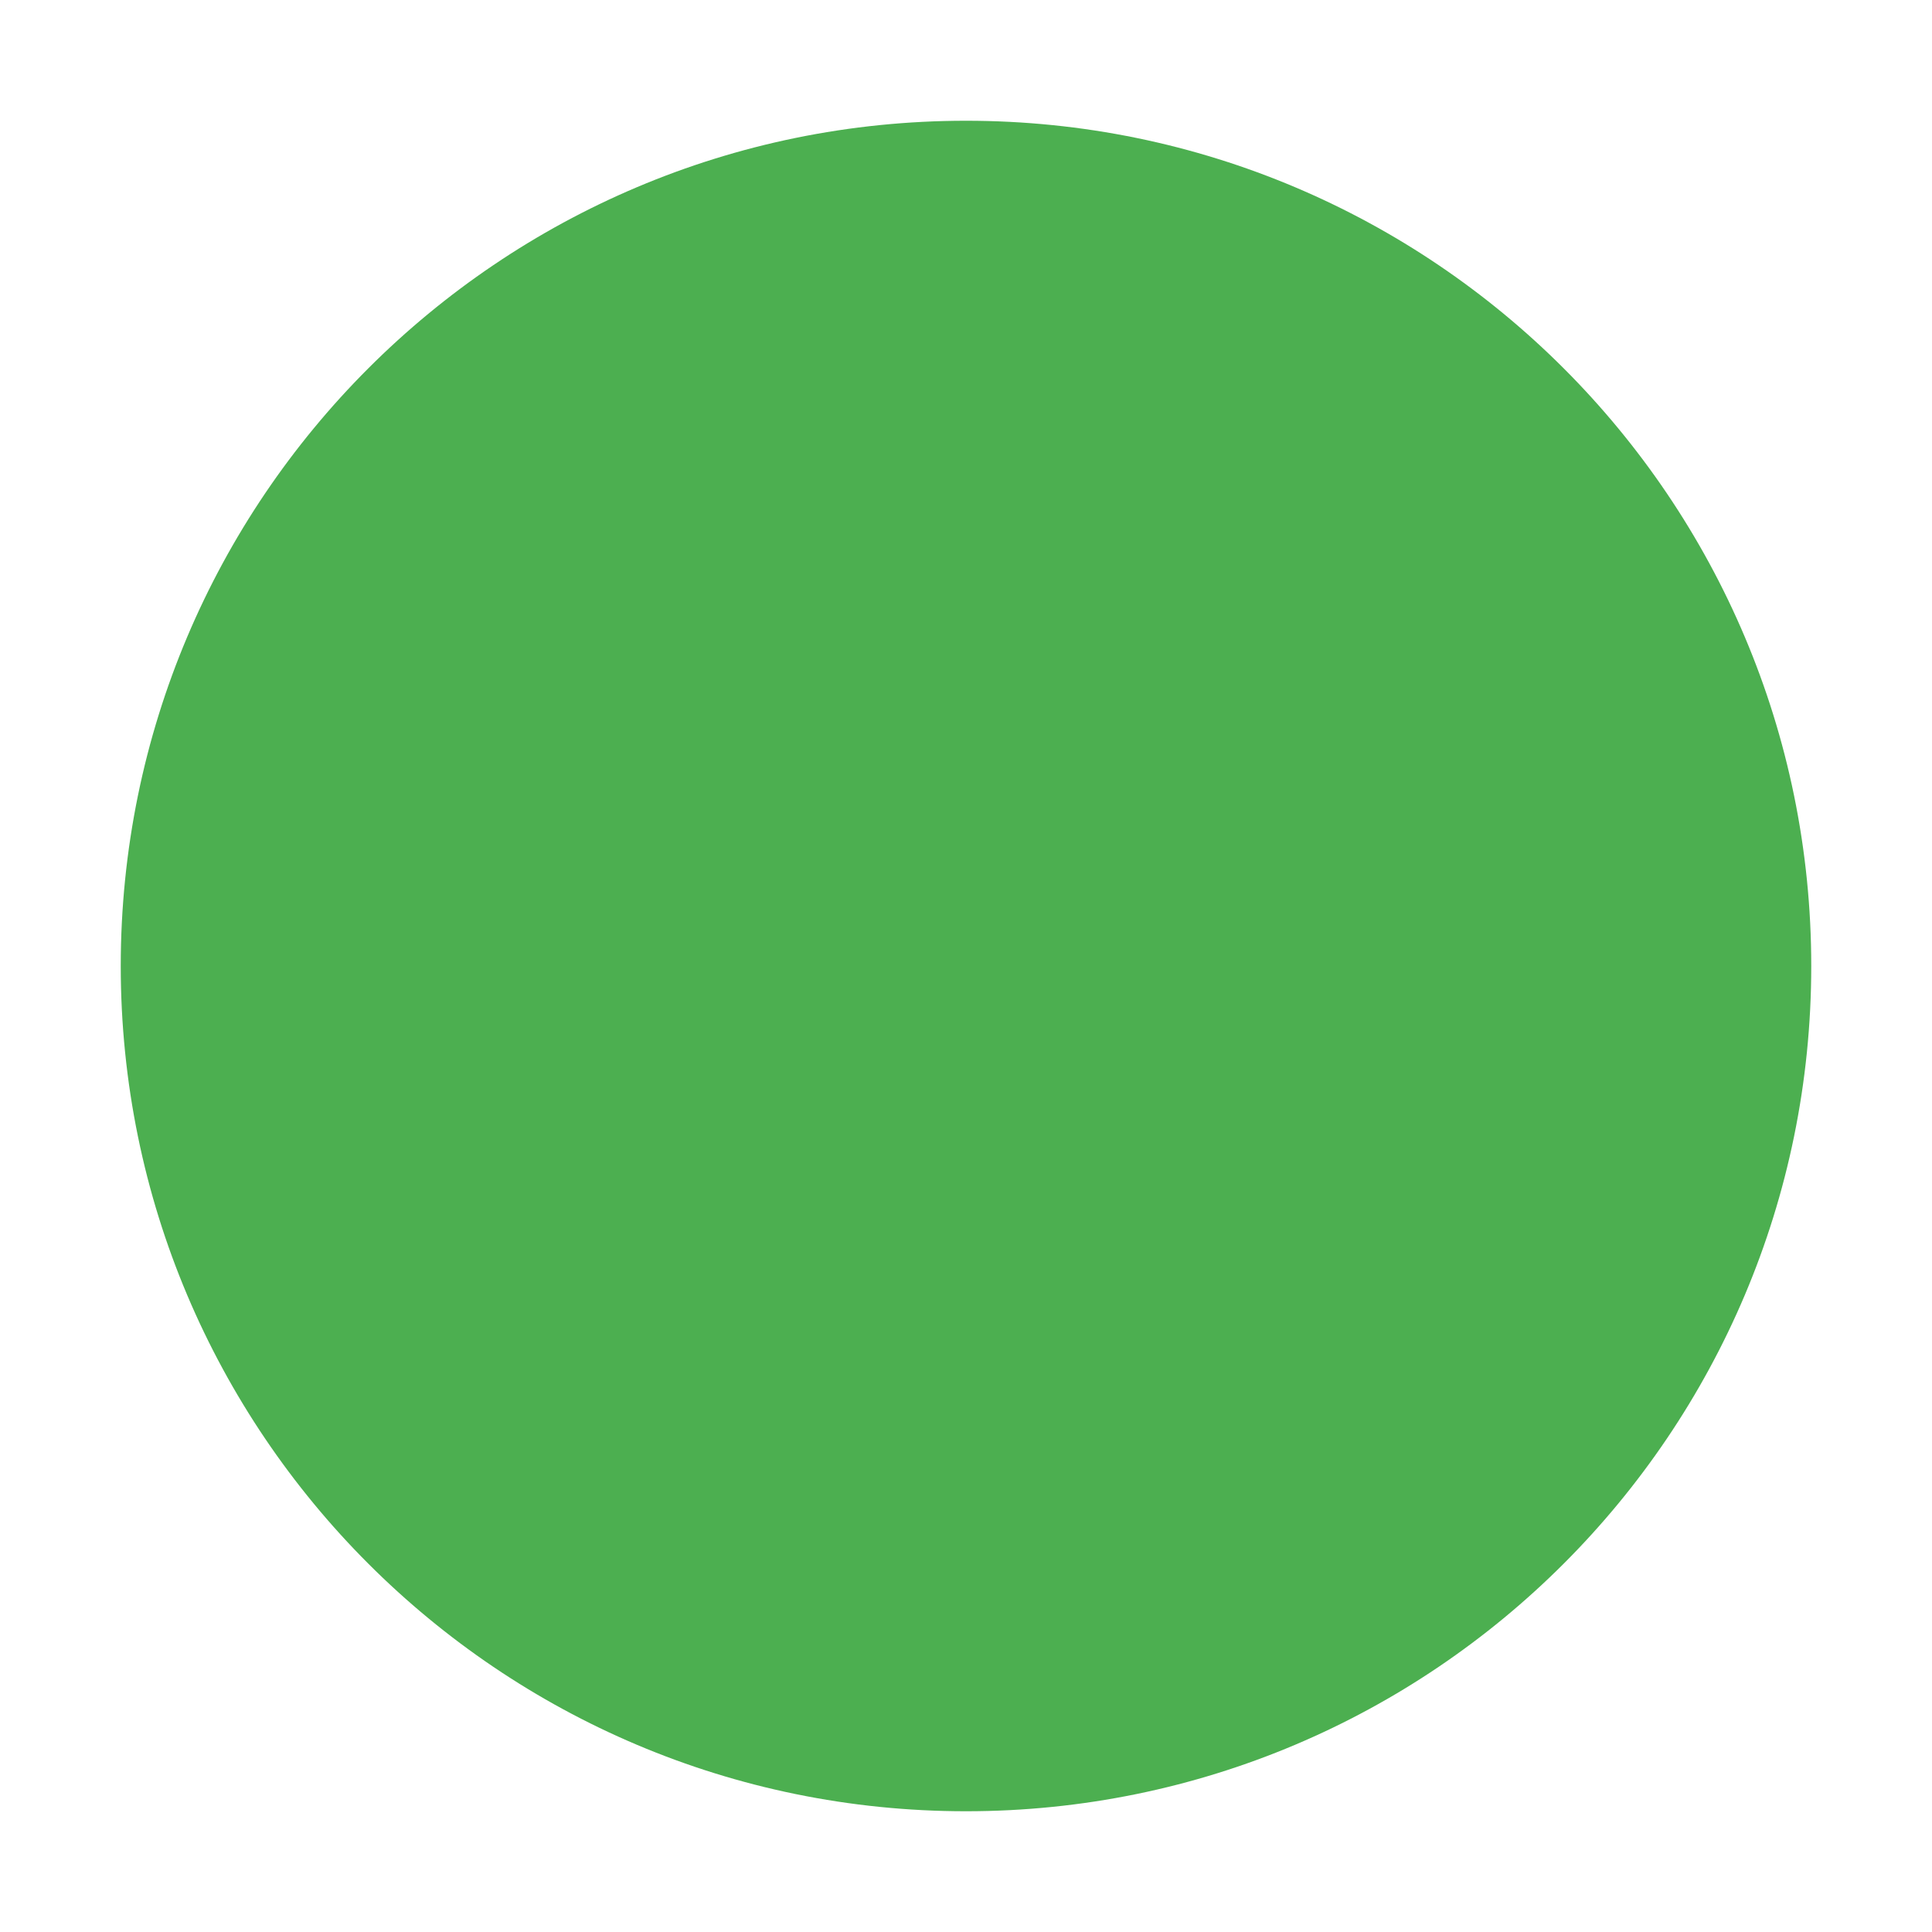
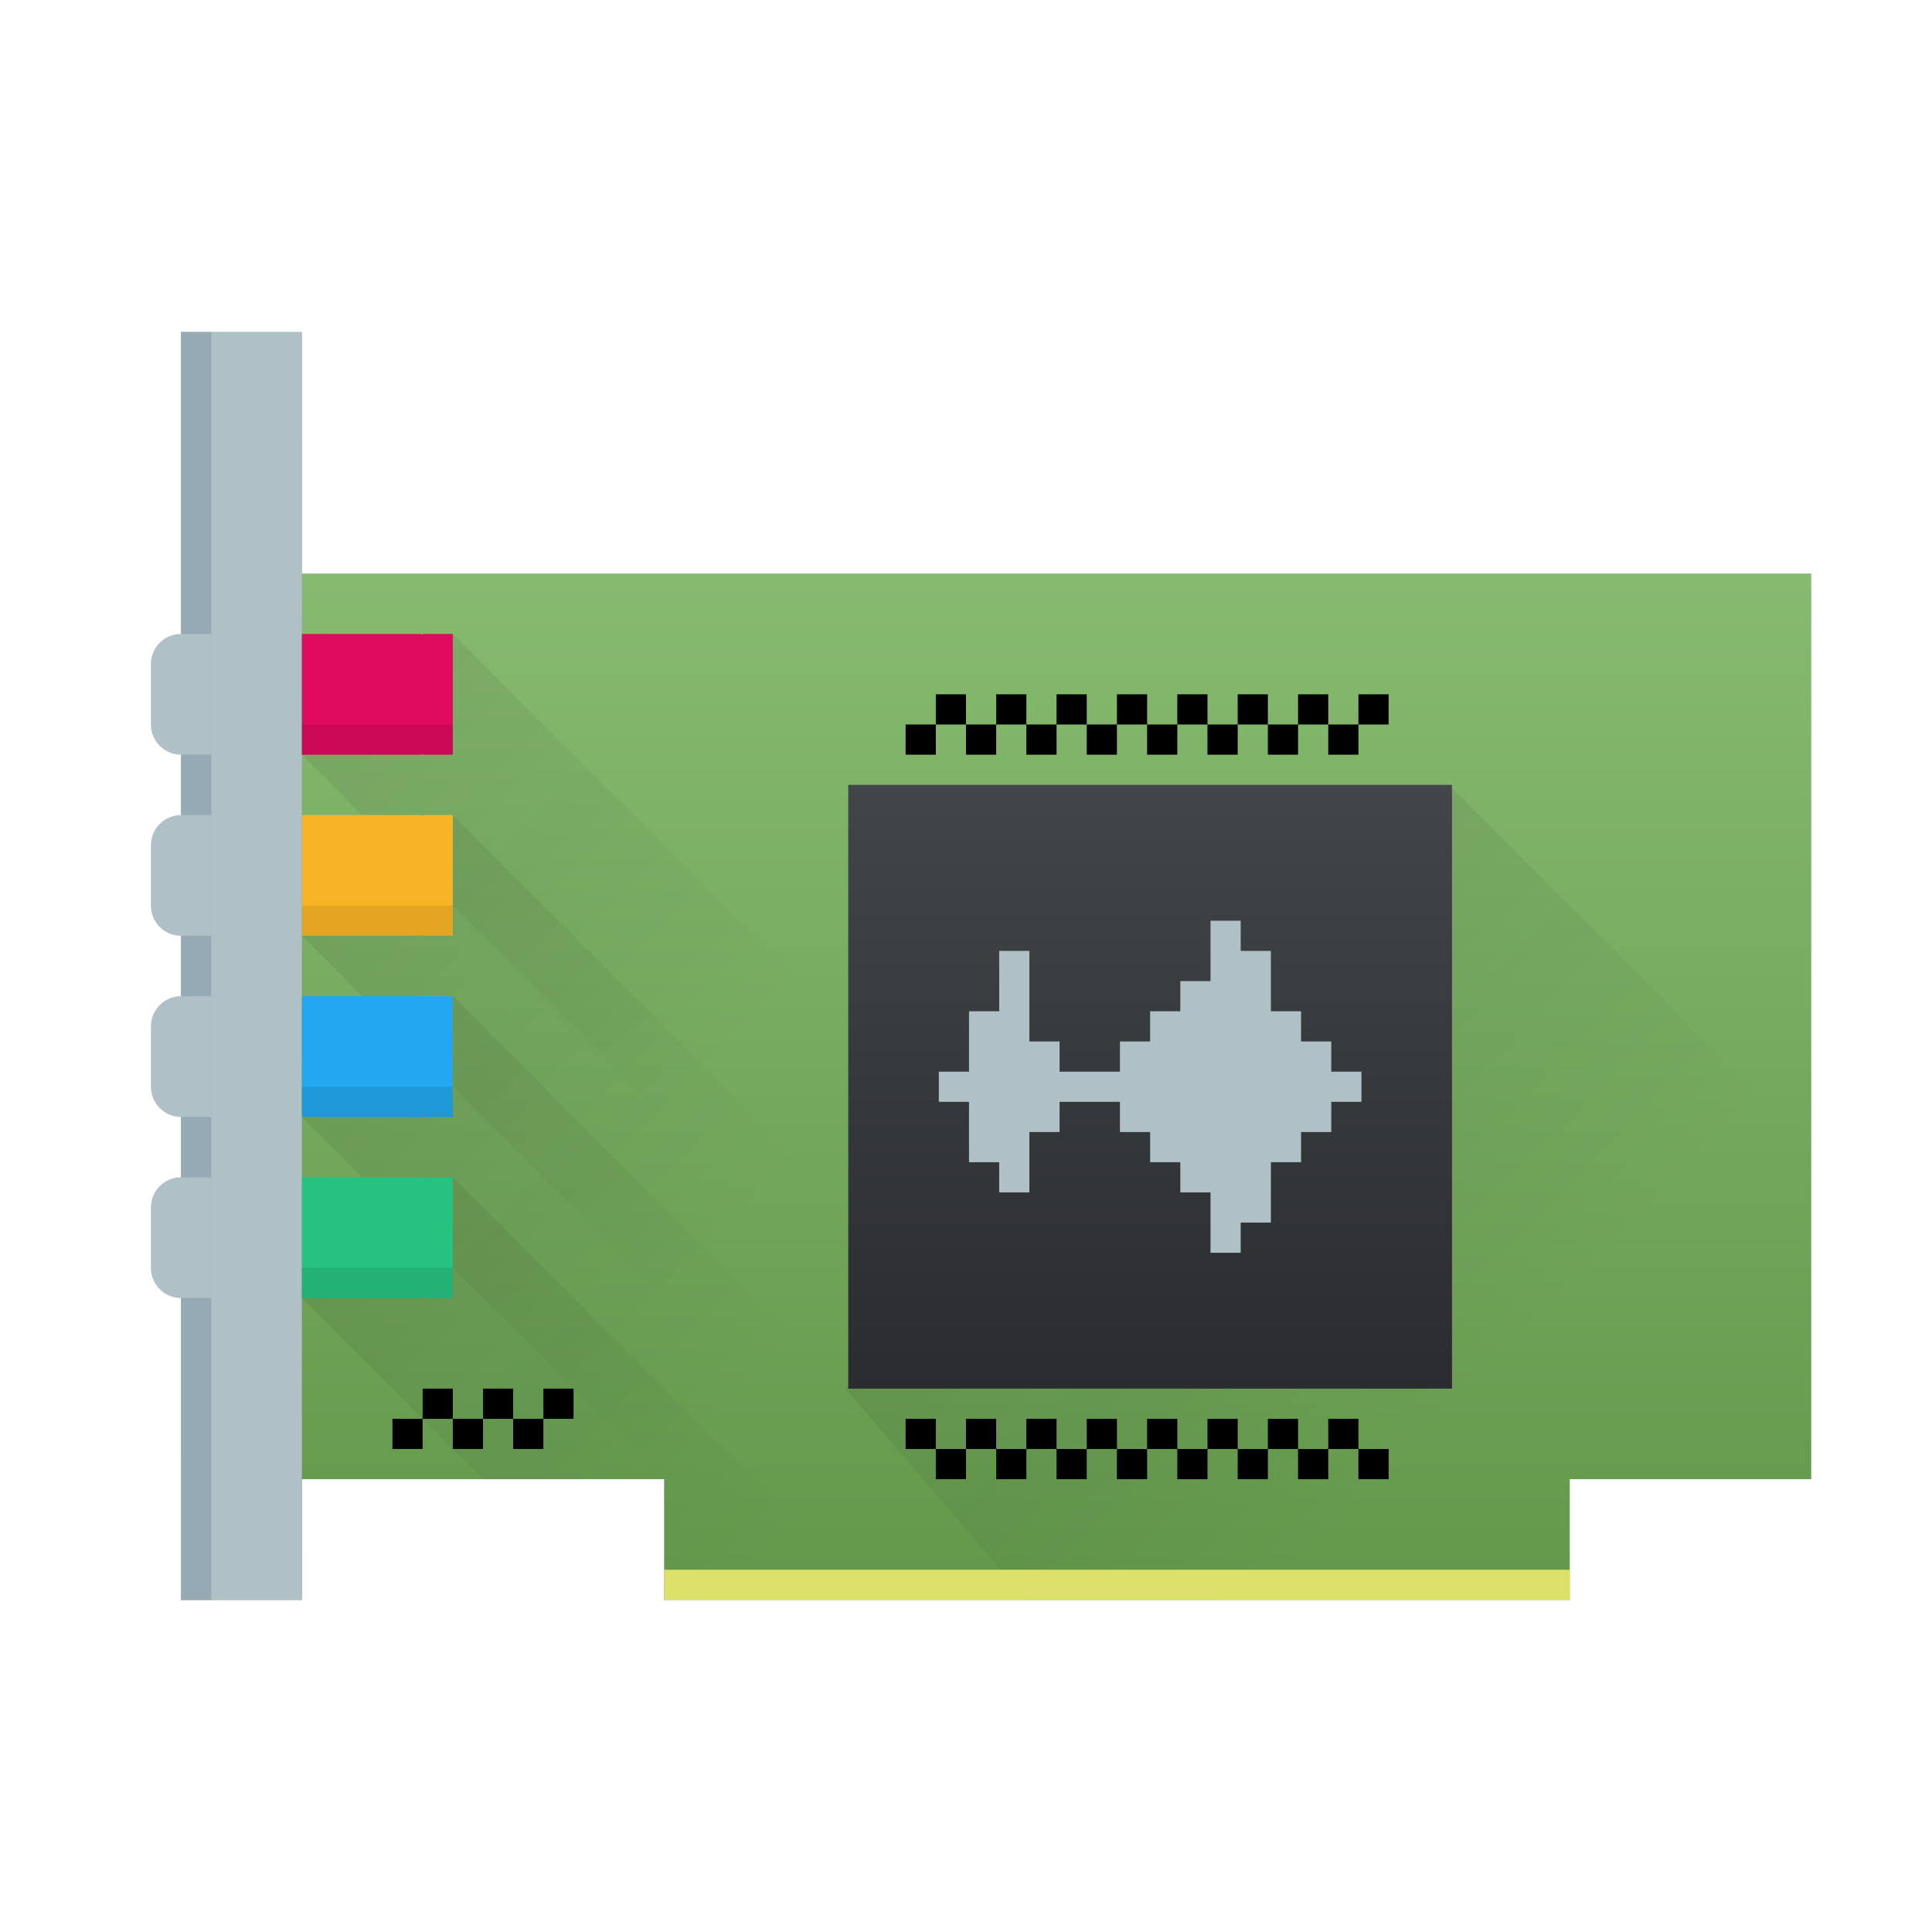
- <svg xmlns="http://www.w3.org/2000/svg" width="128" height="128" viewBox="0 0 128 128">
-   <circle cx="64" cy="64" r="56" fill="#4CAF50" />
+ <svg xmlns="http://www.w3.org/2000/svg" xmlns:xlink="http://www.w3.org/1999/xlink" width="64" version="1.1" height="64">
+   <defs id="defs5455">
+     <linearGradient id="linearGradient4251-0">
+       <stop style="stop-color:#63984b" id="stop4253-4" />
+       <stop offset="1" style="stop-color:#8fc278" id="stop4255-2" />
+     </linearGradient>
+     <linearGradient xlink:href="#linearGradient4251-0" id="linearGradient4232" y1="54" y2="12" x2="0" gradientUnits="userSpaceOnUse" gradientTransform="matrix(1 0 0 1 376.5714 490.798)" />
+     <linearGradient xlink:href="#linearGradient4159" id="linearGradient4384" y1="1043.362" y2="1012.362" x2="0" gradientUnits="userSpaceOnUse" gradientTransform="matrix(0.625 0 0 0.6451613 437.1715 -135.339)" />
+     <linearGradient id="linearGradient4159">
+       <stop style="stop-color:#2a2c2f" id="stop4161" />
+       <stop offset="1" style="stop-color:#424649" id="stop4163" />
+     </linearGradient>
+     <linearGradient id="linearGradient4300">
+       <stop style="stop-color:#26c281" id="stop4302" />
+       <stop offset="1" style="stop-color:#3fc380" id="stop4304" />
+     </linearGradient>
+     <linearGradient id="linearGradient4300-2">
+       <stop style="stop-color:#22a7f0" id="stop4302-4" />
+       <stop offset="1" style="stop-color:#19b5fe" id="stop4304-7" />
+     </linearGradient>
+     <linearGradient id="linearGradient4300-2-3">
+       <stop style="stop-color:#f9b425" id="stop4302-4-0" />
+       <stop offset="1" style="stop-color:#f9bf3b" id="stop4304-1" />
+     </linearGradient>
+     <linearGradient id="linearGradient4300-7">
+       <stop style="stop-color:#e00a5e" id="stop4302-8" />
+       <stop offset="1" style="stop-color:#f62870" id="stop4304-6" />
+     </linearGradient>
+     <linearGradient xlink:href="#linearGradient4300-7" id="linearGradient4746" y1="523.798" y2="516.798" x2="0" gradientUnits="userSpaceOnUse" gradientTransform="matrix(1 0 0 1 -376.5722 -498.798)" />
+     <linearGradient xlink:href="#linearGradient4300-2-3" id="linearGradient4818" y1="523.798" y2="516.798" gradientUnits="userSpaceOnUse" x2="0" gradientTransform="matrix(1 0 0 1 -376.5722 -492.798)" />
+     <linearGradient xlink:href="#linearGradient4300-2" id="linearGradient4824" y1="523.798" y2="516.798" gradientUnits="userSpaceOnUse" x2="0" gradientTransform="matrix(1 0 0 1 -376.5722 -486.798)" />
+     <linearGradient xlink:href="#linearGradient4300" id="linearGradient4830" y1="523.798" y2="516.798" gradientUnits="userSpaceOnUse" x2="0" gradientTransform="matrix(1 0 0 1 -376.5722 -480.798)" />
+     <linearGradient id="linearGradient4227">
+       <stop style="stop-color:#292c2f" id="stop4229" />
+       <stop offset="1" style="stop-opacity:0" id="stop4231" />
+     </linearGradient>
+     <linearGradient xlink:href="#linearGradient4227" id="linearGradient4864" y1="20" x1="20" y2="48" x2="48" gradientUnits="userSpaceOnUse" gradientTransform="matrix(1 0 0 1 376.5714 490.798)" />
+     <linearGradient xlink:href="#linearGradient4227" id="linearGradient4922" y1="6" x1="-6" y2="36" x2="24" gradientUnits="userSpaceOnUse" gradientTransform="matrix(1 0 0 1 376.5714 490.798)" />
+     <linearGradient xlink:href="#linearGradient4227" id="linearGradient4932" y1="6" x1="-6" y2="36" gradientUnits="userSpaceOnUse" x2="24" gradientTransform="matrix(1 0 0 1 376.5714 496.798)" />
+     <linearGradient xlink:href="#linearGradient4227" id="linearGradient4936" y1="6" x1="-6" y2="36" gradientUnits="userSpaceOnUse" x2="24" gradientTransform="matrix(1 0 0 1 376.5714 502.798)" />
+     <linearGradient xlink:href="#linearGradient4227" id="linearGradient4940" y1="6" x1="-6" y2="36" gradientUnits="userSpaceOnUse" x2="24" gradientTransform="matrix(1 0 0 1 376.5714 508.798)" />
+   </defs>
+   <g id="layer1" transform="matrix(1 0 0 1 -376.5714 -491.798)">
+     <path style="fill:url(#linearGradient4232)" id="rect4200" d="m 382.571,502.798 0,42 4,0 0,-4 12,0 0,4 30,0 0,-4 8,0 0,-30 -20,0 -30,0 0,-6 0,-2 z" />
+     <path style="fill:url(#linearGradient4940);opacity:0.2;fill-rule:evenodd" id="path4938" d="m 391.571,530.798 -5,4 6,6 6,0 0,4 7,0 -14,-14 z" />
+     <path style="fill:url(#linearGradient4936);opacity:0.2;fill-rule:evenodd" id="path4934" d="m 391.571,524.798 -5,4 12,12 4,4 9,0 -20,-20 z" />
+     <path style="fill:url(#linearGradient4932);opacity:0.2;fill-rule:evenodd" id="path4930" d="m 391.571,518.798 -5,4 22,22 9,0 -26,-26 z" />
+     <path style="fill:url(#linearGradient4922);opacity:0.2;fill-rule:evenodd" id="path4896" d="m 391.571,512.798 -5,4 28,28 9,0 -32,-32 z" />
+     <path style="fill:url(#linearGradient4864);opacity:0.2;fill-rule:evenodd" id="path4842" d="m 424.571,517.798 -20,20 6,7 18,0 0,-4 6,0 0,-13 -10,-10 z" />
+     <rect width="30" x="398.571" y="543.798" height="1" style="fill:#dce269" id="rect4234" />
+     <path style="color:#000000" id="path4303" d="m 406.571,538.798 0,1 1,0 0,-1 -1,0 z m 1,1 0,1 1,0 0,-1 -1,0 z m 1,0 1,0 0,-1 -1,0 0,1 z m 1,0 0,1 1,0 0,-1 -1,0 z m 1,0 1,0 0,-1 -1,0 0,1 z m 1,0 0,1 1,0 0,-1 -1,0 z m 1,0 1,0 0,-1 -1,0 0,1 z m 1,0 0,1 1,0 0,-1 -1,0 z m 1,0 1,0 0,-1 -1,0 0,1 z m 1,0 0,1 1,0 0,-1 -1,0 z m 1,0 1,0 0,-1 -1,0 0,1 z m 1,0 0,1 1,0 0,-1 -1,0 z m 1,0 1,0 0,-1 -1,0 0,1 z m 1,0 0,1 1,0 0,-1 -1,0 z m 1,0 1,0 0,-1 -1,0 0,1 z m 1,0 0,1 1,0 0,-1 -1,0 z" />
+     <path style="color:#000000" id="path4313" d="m 390.571,537.798 0,1 1,0 0,-1 -1,0 z m 1,1 0,1 1,0 0,-1 -1,0 z m 1,0 1,0 0,-1 -1,0 0,1 z m 1,0 0,1 1,0 0,-1 -1,0 z m 1,0 1,0 0,-1 -1,0 0,1 z m -4,0 -1,0 0,1 1,0 0,-1 z" />
+     <rect width="20" x="404.671" y="517.798" height="20" style="fill:url(#linearGradient4384);fill-rule:evenodd" id="rect4241" />
+     <rect width="4" x="382.571" y="502.798" height="42" style="fill:#afc0c6" id="rect4487" />
+     <rect width="1" x="382.571" y="502.798" height="42" style="fill:#96aab5" id="rect4489" />
+     <path style="color:#000000" id="path4497" d="m 422.571,514.798 0,1 -1,0 0,-1 1,0 z m -1,1 0,1 -1,0 0,-1 1,0 z m -1,0 -1,0 0,-1 1,0 0,1 z m -1,0 0,1 -1,0 0,-1 1,0 z m -1,0 -1,0 0,-1 1,0 0,1 z m -1,0 0,1 -1,0 0,-1 1,0 z m -1,0 -1,0 0,-1 1,0 0,1 z m -1,0 0,1 -1,0 0,-1 1,0 z m -1,0 -1,0 0,-1 1,0 0,1 z m -1,0 0,1 -1,0 0,-1 1,0 z m -1,0 -1,0 0,-1 1,0 0,1 z m -1,0 0,1 -1,0 0,-1 1,0 z m -1,0 -1,0 0,-1 1,0 0,1 z m -1,0 0,1 -1,0 0,-1 1,0 z m -1,0 -1,0 0,-1 1,0 0,1 z m -1,0 0,1 -1,0 0,-1 1,0 z" />
+     <path style="fill:#afc0c6" id="path4757" d="m 382.571,512.798 c -0.554,0 -1,0.446 -1,1 l 0,2 c 0,0.554 0.446,1 1,1 l 1,0 0,-4 z" />
+     <path style="fill:url(#linearGradient4746)" id="rect4738" d="m 386.571,512.798 0,4 3.9,0 c 0.035,0 0.065,-0.016 0.1,-0.019 l 0,0.019 1,0 0,-4 -1,0 0,0.019 c -0.035,-0.004 -0.064,-0.019 -0.1,-0.019 l -3.9,0 z" />
+     <path style="fill:#afc0c6" id="path4807" d="m 382.571,518.798 c -0.554,0 -1,0.446 -1,1 l 0,2 c 0,0.554 0.446,1 1,1 l 1,0 0,-4 z" />
+     <path style="fill:url(#linearGradient4818)" id="path4816" d="m 386.571,518.798 0,4 3.9,0 c 0.035,0 0.065,-0.016 0.1,-0.019 l 0,0.019 1,0 0,-4 -1,0 0,0.019 c -0.035,-0.004 -0.064,-0.019 -0.1,-0.019 l -3.9,0 z" />
+     <path style="fill:#afc0c6" id="path4820" d="m 382.571,524.798 c -0.554,0 -1,0.446 -1,1 l 0,2 c 0,0.554 0.446,1 1,1 l 1,0 0,-4 z" />
+     <path style="fill:url(#linearGradient4824)" id="path4822" d="m 386.571,524.798 0,4 3.9,0 c 0.035,0 0.065,-0.016 0.1,-0.019 l 0,0.019 1,0 0,-4 -1,0 0,0.019 c -0.035,-0.004 -0.064,-0.019 -0.1,-0.019 l -3.9,0 z" />
+     <path style="fill:#afc0c6" id="path4826" d="m 382.571,530.798 c -0.554,0 -1,0.446 -1,1 l 0,2 c 0,0.554 0.446,1 1,1 l 1,0 0,-4 z" />
+     <path style="fill:url(#linearGradient4830)" id="path4828" d="m 386.571,530.798 0,4 3.9,0 c 0.035,0 0.065,-0.016 0.1,-0.019 l 0,0.019 1,0 0,-4 -1,0 0,0.019 c -0.035,-0.004 -0.064,-0.019 -0.1,-0.019 l -3.9,0 z" />
+     <rect width="5" x="386.571" y="533.798" height="1" style="opacity:0.09" id="rect4832" />
+     <rect width="5" x="386.571" y="527.798" height="1" style="opacity:0.09" id="rect4834" />
+     <rect width="5" x="386.571" y="521.798" height="1" style="opacity:0.09" id="rect4836" />
+     <rect width="5" x="386.571" y="515.798" height="1" style="opacity:0.09" id="rect4838" />
+     <path style="fill:#afc0c6;stroke-linecap:round;stroke-width:2" id="rect4144" d="m 409.671,523.298 0,2 -1,0 0,2 -1,0 0,1 1,0 0,2 1,0 0,1 0,0 1,0 0,-2 1,0 0,0 0,-1 2,0 0,1 1,0 0,1 1,0 0,1 1,0 0,2 1,0 0,-1 1,0 0,-2 1,0 0,-1 1,0 0,-1 1,0 0,-1 -1,0 0,-1 -1,0 0,-1 -1,0 0,-2 -1,0 0,-1 -1,0 0,2 -1,0 0,1 -1,0 0,1 -1,0 0,1 -2,0 0,-1 0,0 -1,0 0,-3 0,0 z" />
+   </g>
</svg>
